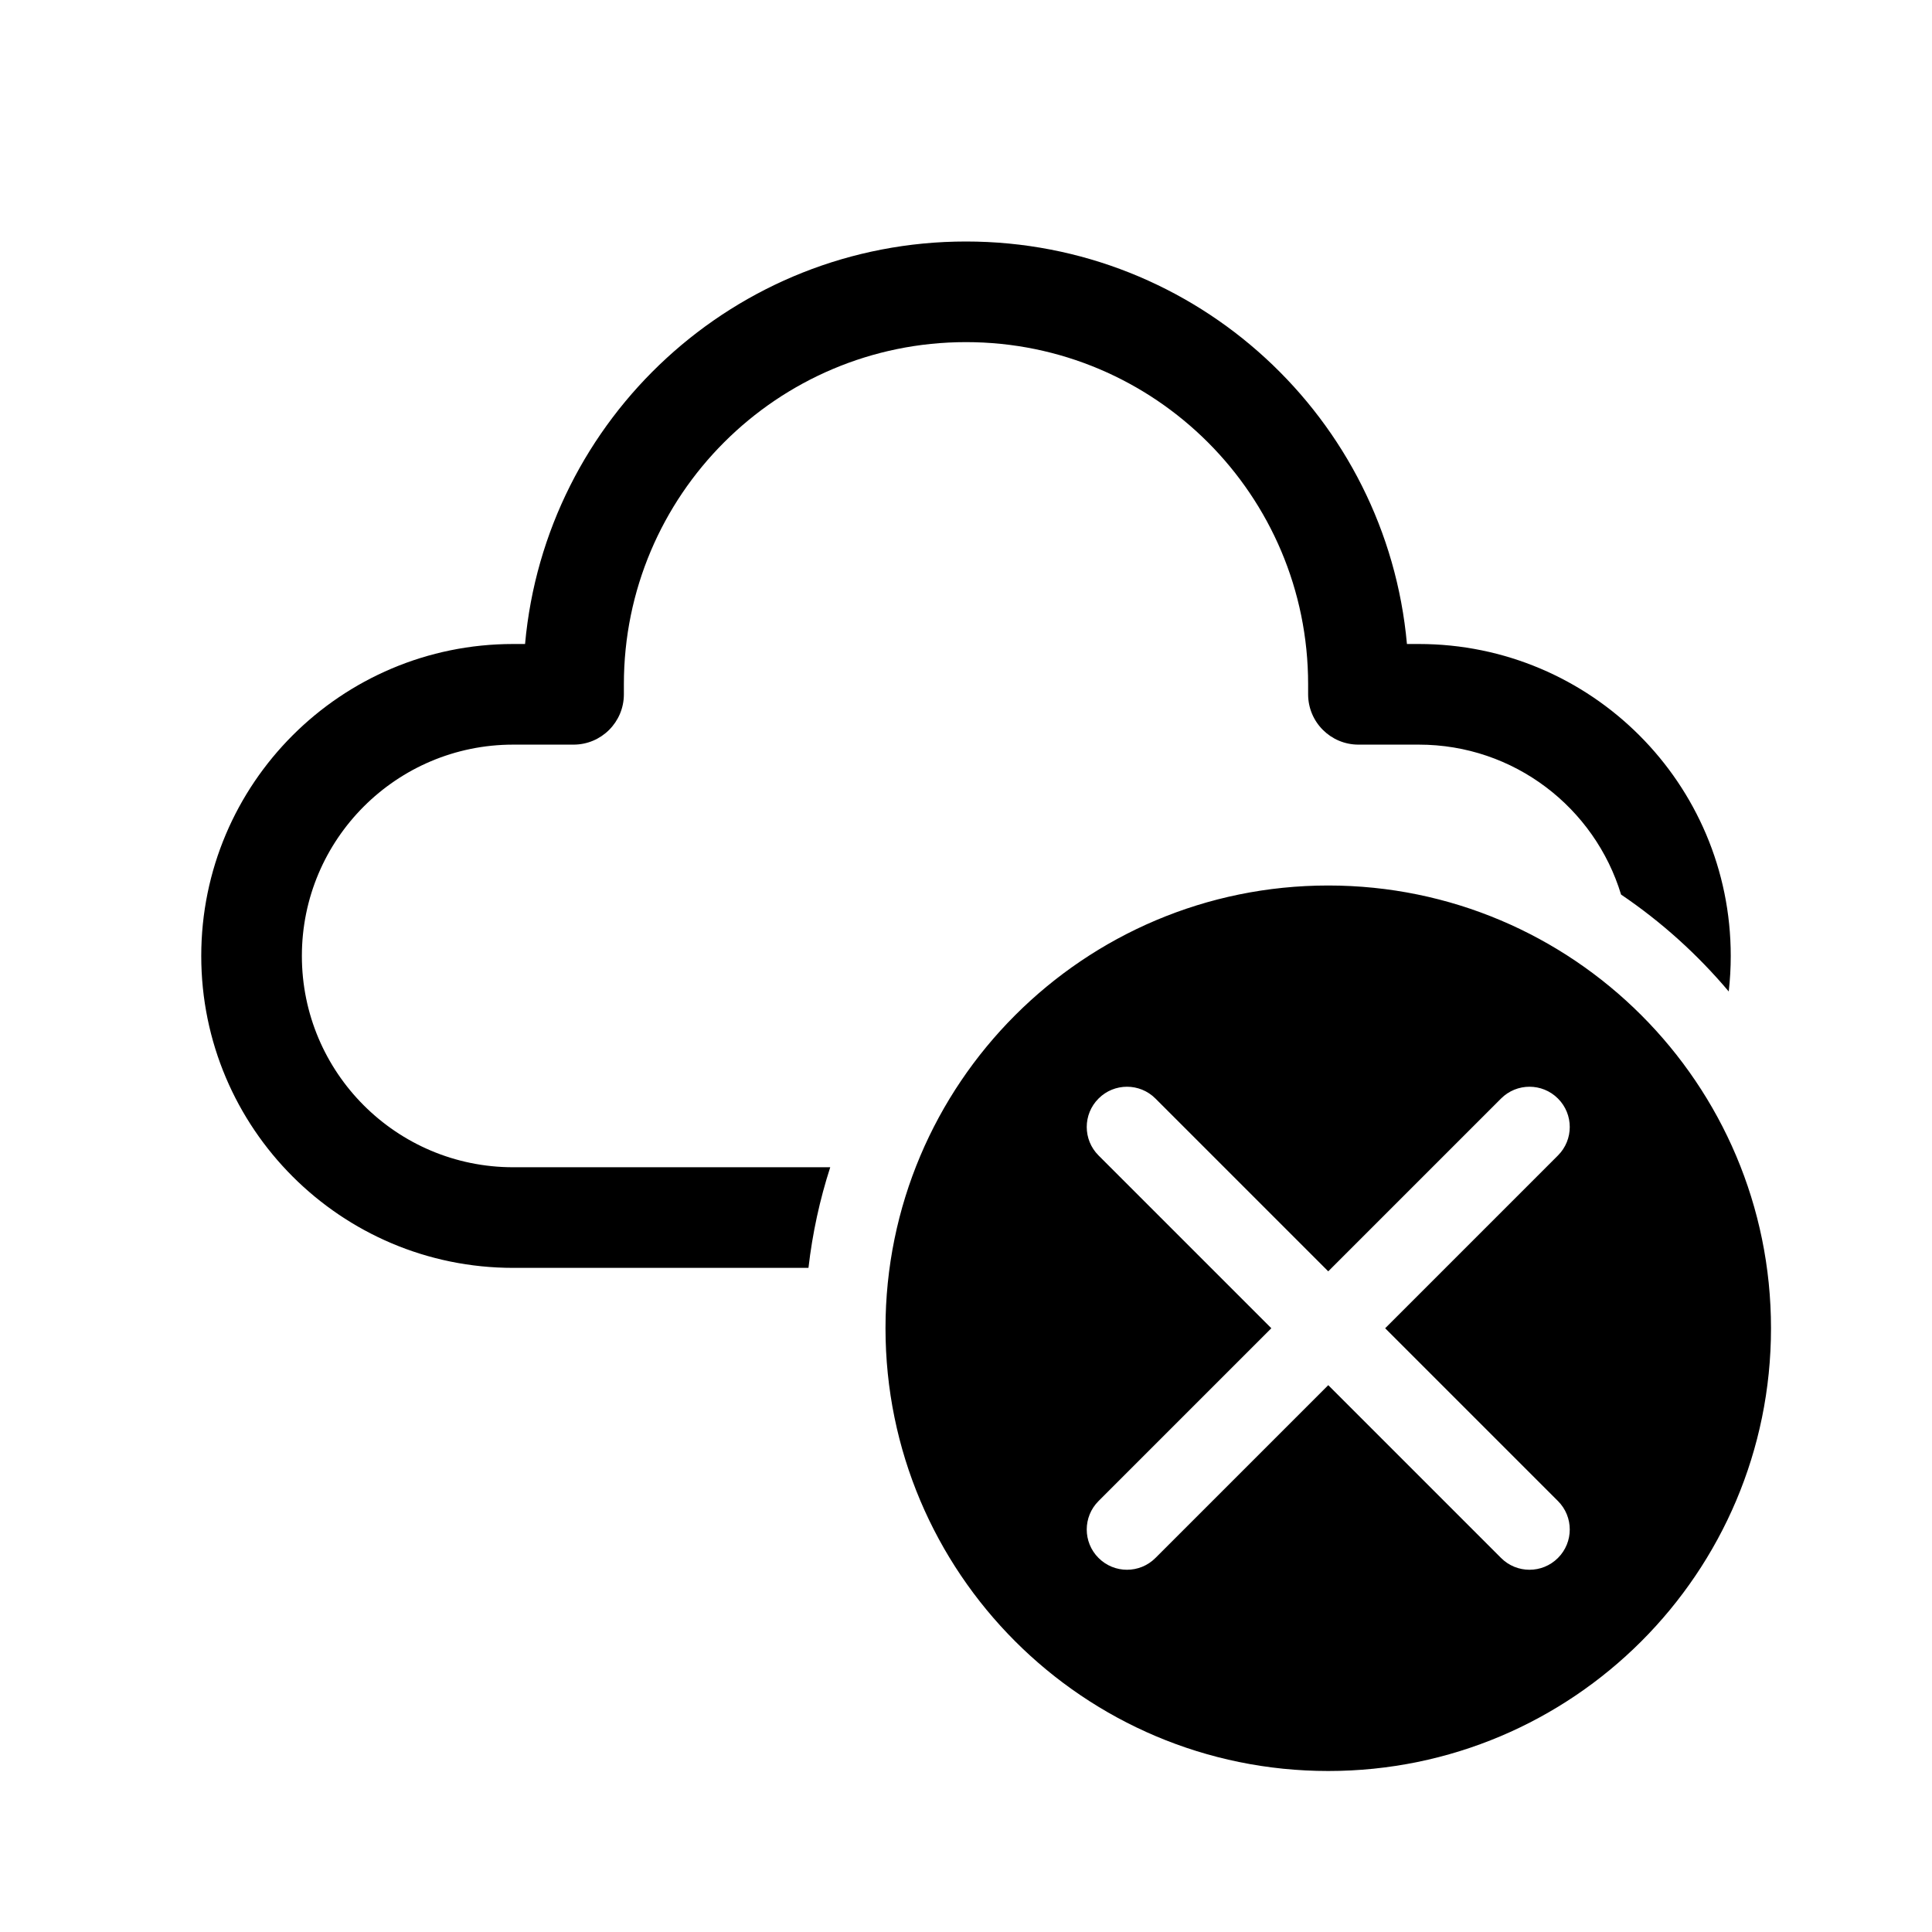
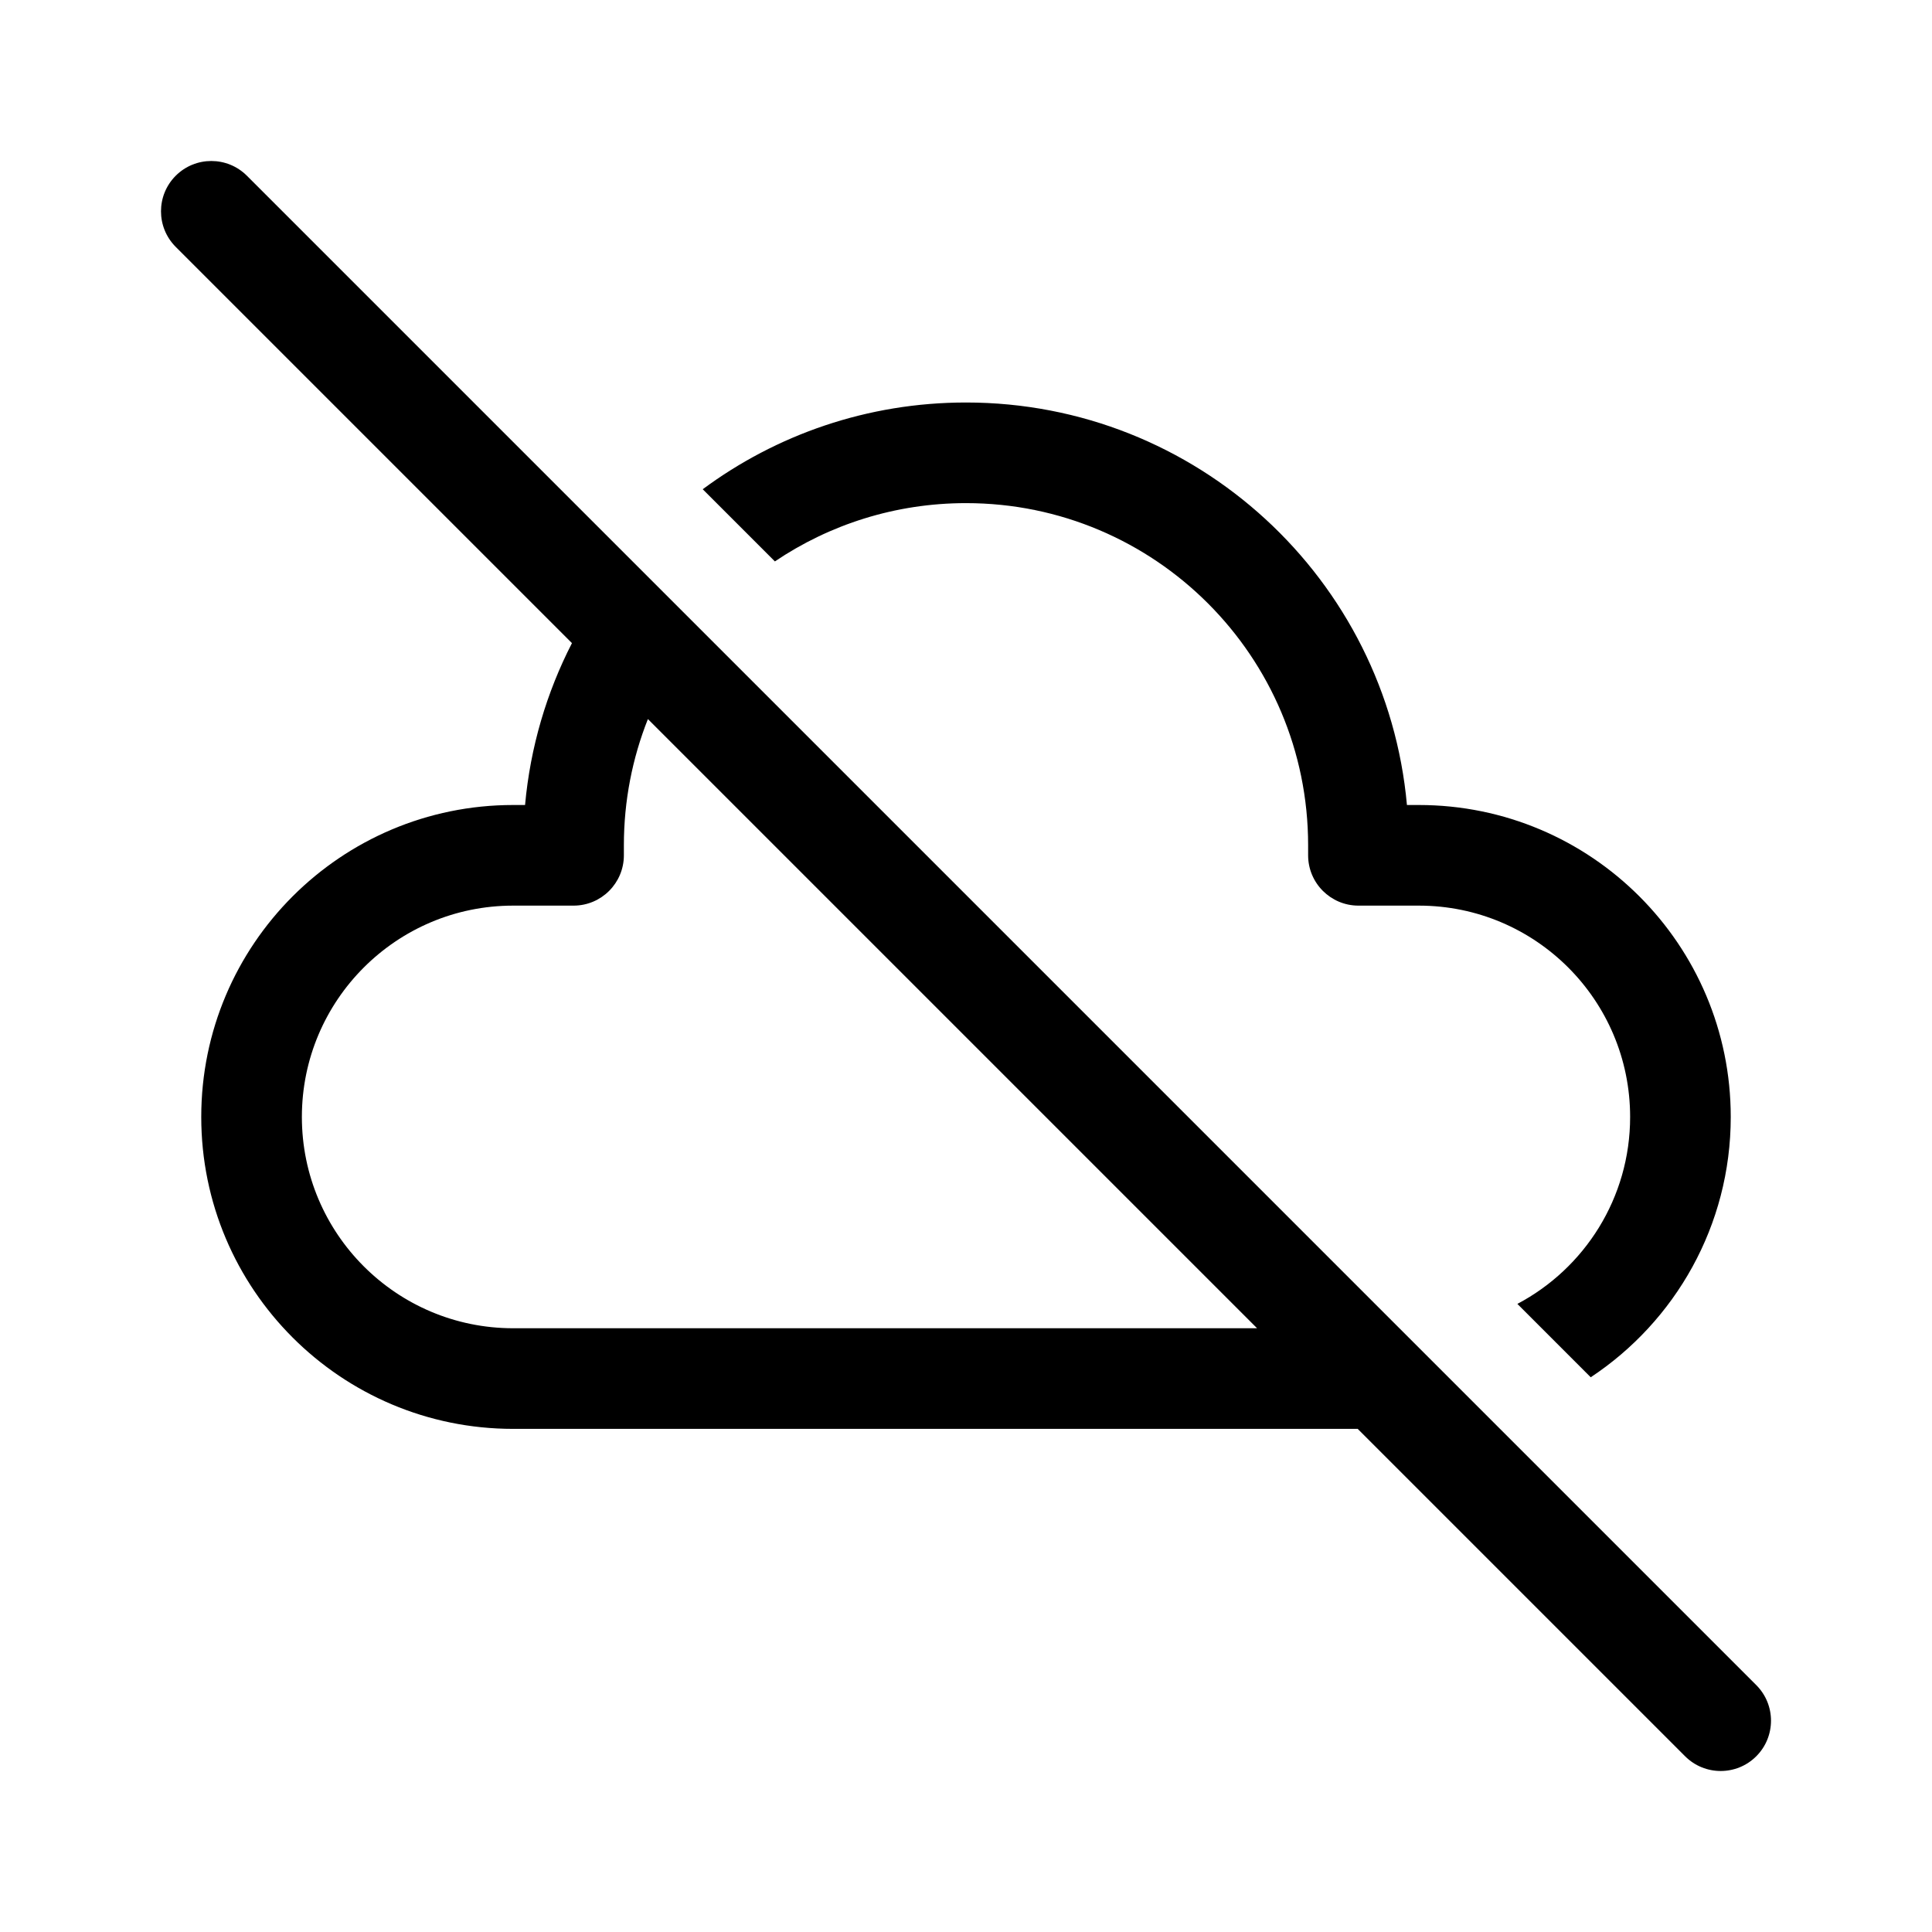
<svg xmlns="http://www.w3.org/2000/svg" viewBox="0 0 48 48" fill="none">
-   <path d="M13.045 16C13.55 10.393 18.262 6 24 6C29.738 6 34.45 10.393 34.955 16H35.25C39.53 16 43 19.47 43 23.75C43 24.049 42.983 24.343 42.95 24.633C42.175 23.713 41.275 22.901 40.275 22.225C39.621 20.069 37.619 18.5 35.25 18.5H33.75C33.06 18.5 32.5 17.94 32.5 17.25V17C32.5 12.306 28.694 8.5 24 8.5C19.306 8.5 15.5 12.306 15.5 17V17.25C15.5 17.94 14.94 18.5 14.25 18.5H12.75C9.851 18.5 7.5 20.851 7.5 23.75C7.5 26.649 9.851 29 12.75 29H20.627C20.368 29.802 20.185 30.638 20.086 31.5H12.75C8.47 31.5 5 28.03 5 23.75C5 19.47 8.47 16 12.75 16H13.045ZM44 33C44 39.075 39.075 44 33 44C26.925 44 22 39.075 22 33C22 26.925 26.925 22 33 22C39.075 22 44 26.925 44 33ZM38.707 28.707C39.098 28.317 39.098 27.683 38.707 27.293C38.317 26.902 37.683 26.902 37.293 27.293L33 31.586L28.707 27.293C28.317 26.902 27.683 26.902 27.293 27.293C26.902 27.683 26.902 28.317 27.293 28.707L31.586 33L27.293 37.293C26.902 37.683 26.902 38.317 27.293 38.707C27.683 39.098 28.317 39.098 28.707 38.707L33 34.414L37.293 38.707C37.683 39.098 38.317 39.098 38.707 38.707C39.098 38.317 39.098 37.683 38.707 37.293L34.414 33L38.707 28.707Z" fill="currentColor" />
+   <path d="M33.732 35.5L41.866 43.634C42.354 44.122 43.146 44.122 43.634 43.634C44.122 43.146 44.122 42.354 43.634 41.866L6.134 4.366C5.646 3.878 4.854 3.878 4.366 4.366C3.878 4.854 3.878 5.646 4.366 6.134L14.21 15.978C13.581 17.203 13.175 18.562 13.045 20H12.75C8.47 20 5 23.47 5 27.75C5 32.03 8.47 35.5 12.75 35.5H33.732ZM31.232 33H12.75C9.851 33 7.5 30.649 7.5 27.75C7.5 24.851 9.851 22.5 12.75 22.5H14.25C14.94 22.5 15.5 21.94 15.5 21.25V21C15.5 19.893 15.712 18.835 16.097 17.865L31.232 33ZM40.5 27.75C40.5 29.765 39.365 31.515 37.699 32.395L39.521 34.218C41.617 32.831 43 30.452 43 27.75C43 23.47 39.53 20 35.25 20H34.955C34.45 14.393 29.738 10 24 10C21.55 10 19.287 10.801 17.459 12.155L19.252 13.948C20.608 13.034 22.242 12.5 24 12.5C28.694 12.5 32.5 16.306 32.5 21V21.25C32.5 21.94 33.06 22.5 33.75 22.5H35.25C38.15 22.5 40.5 24.851 40.5 27.75Z" fill="currentColor" />
</svg>
